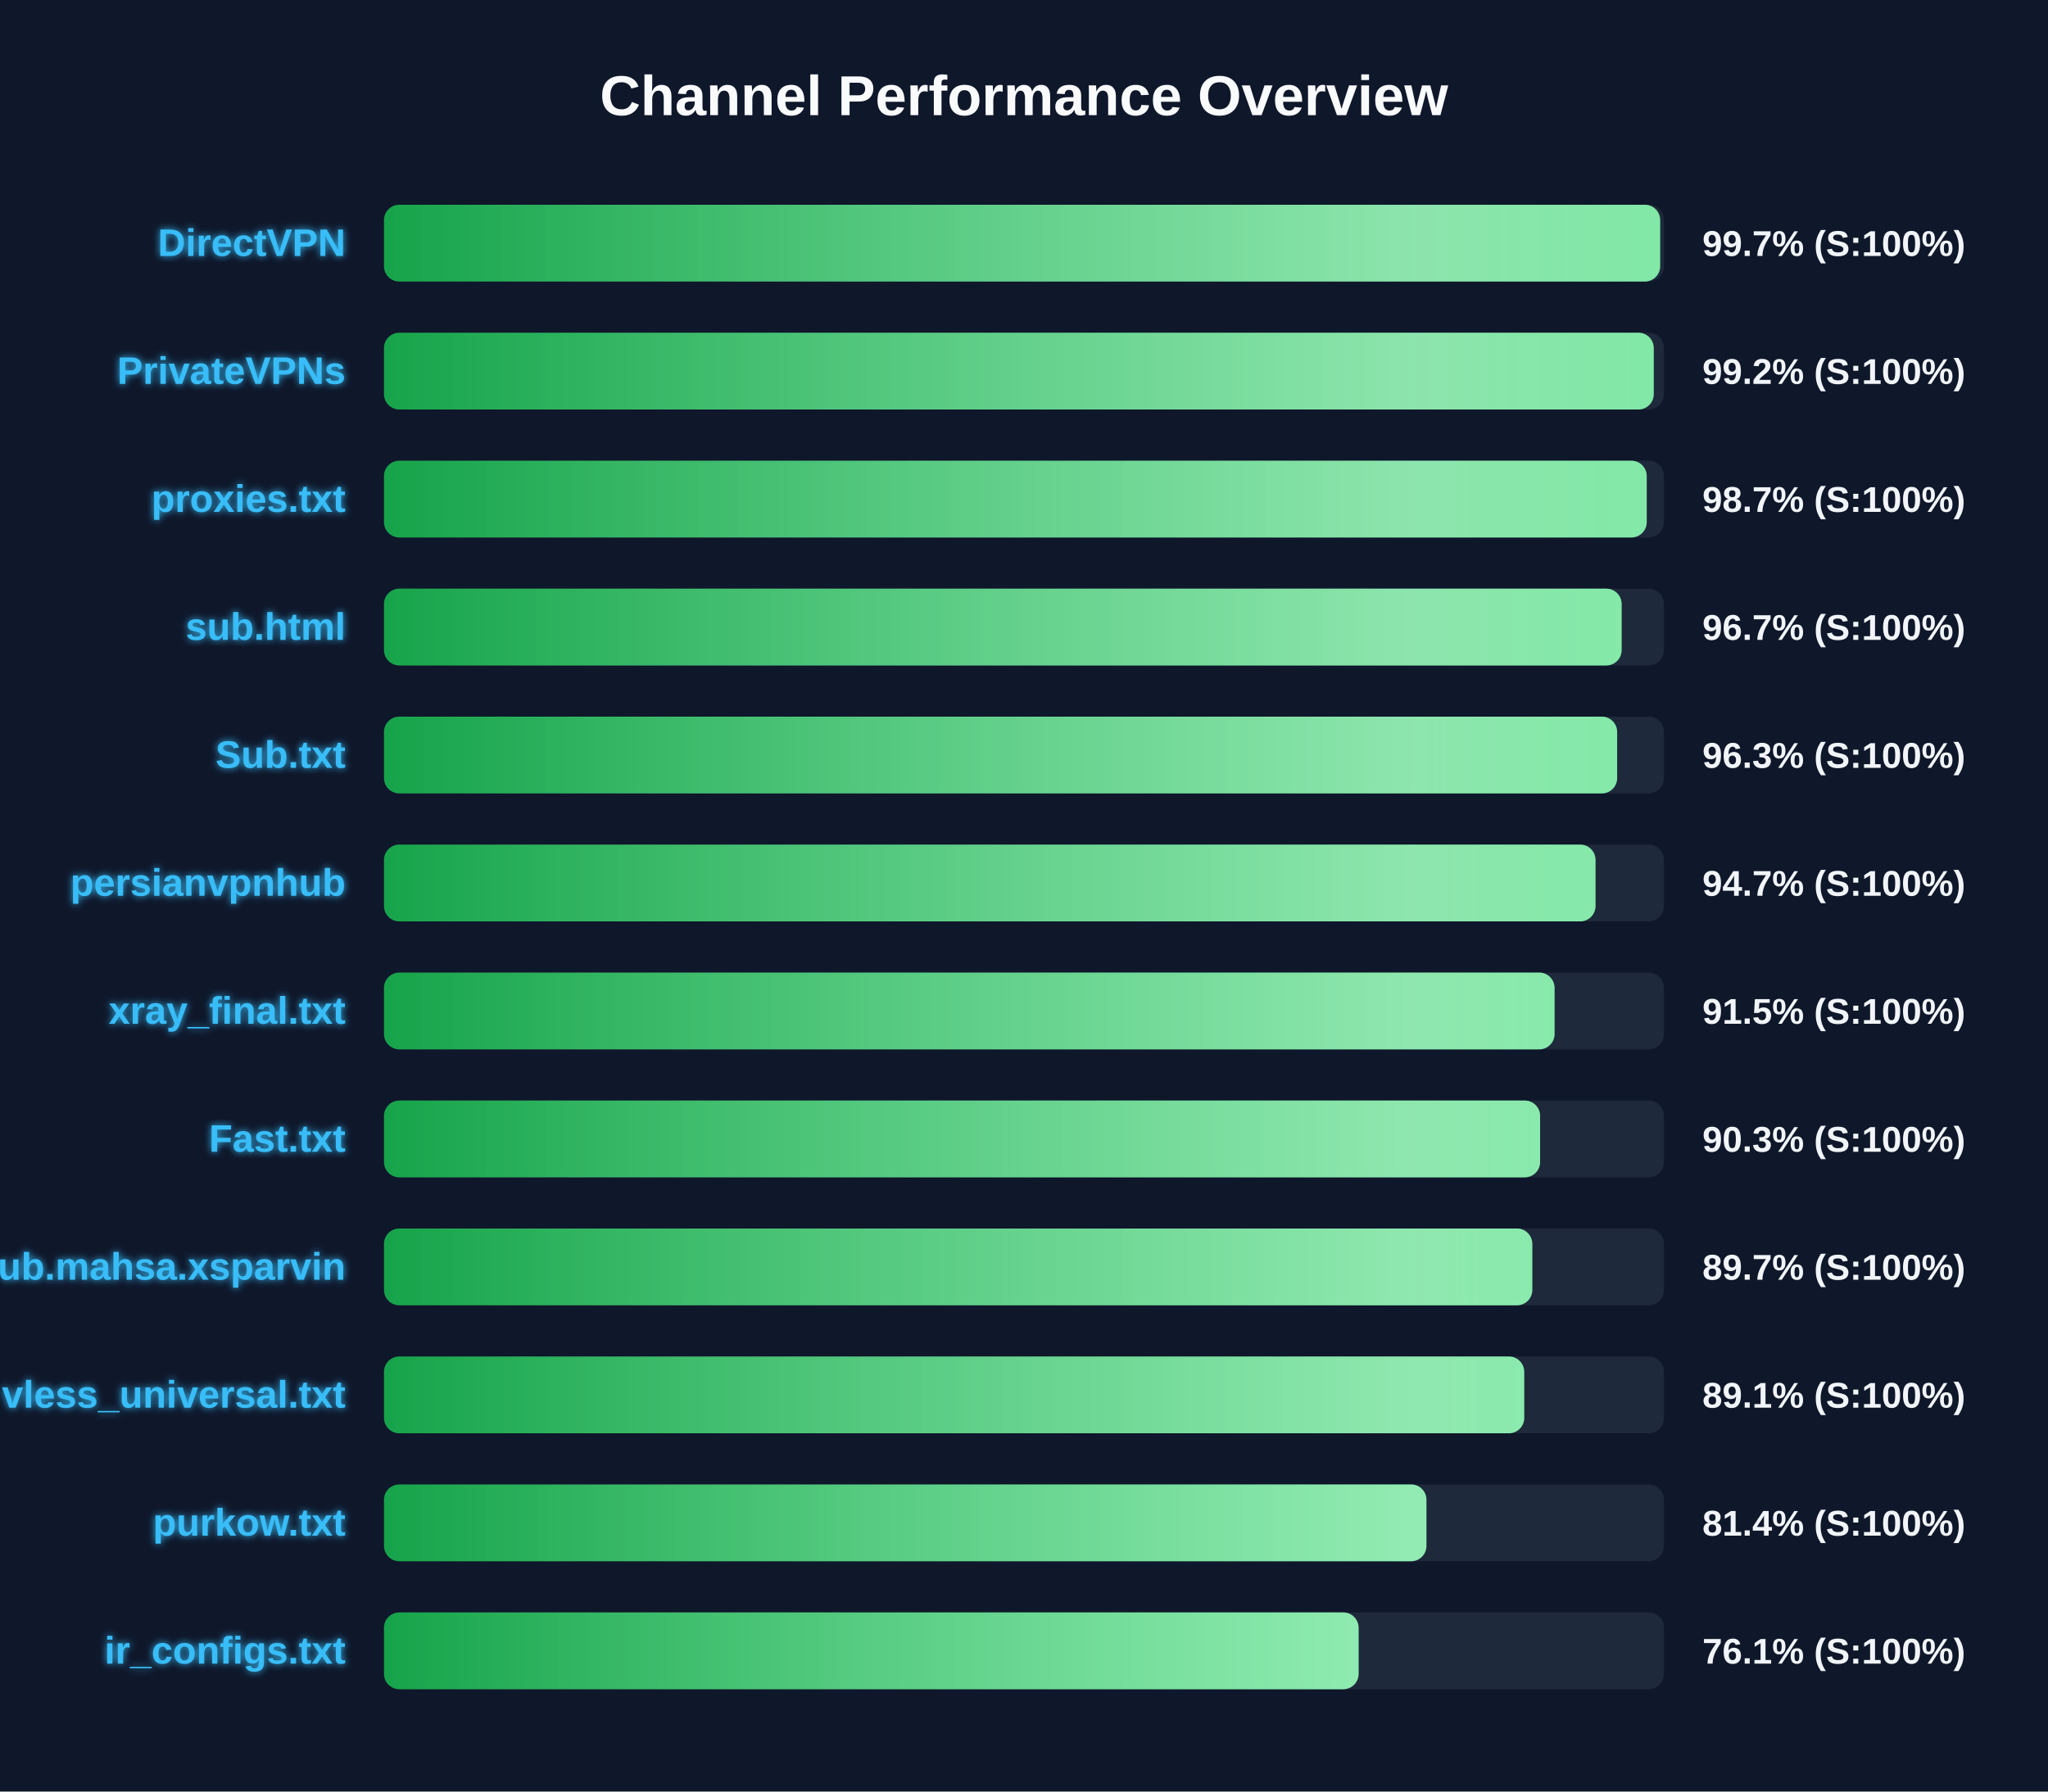
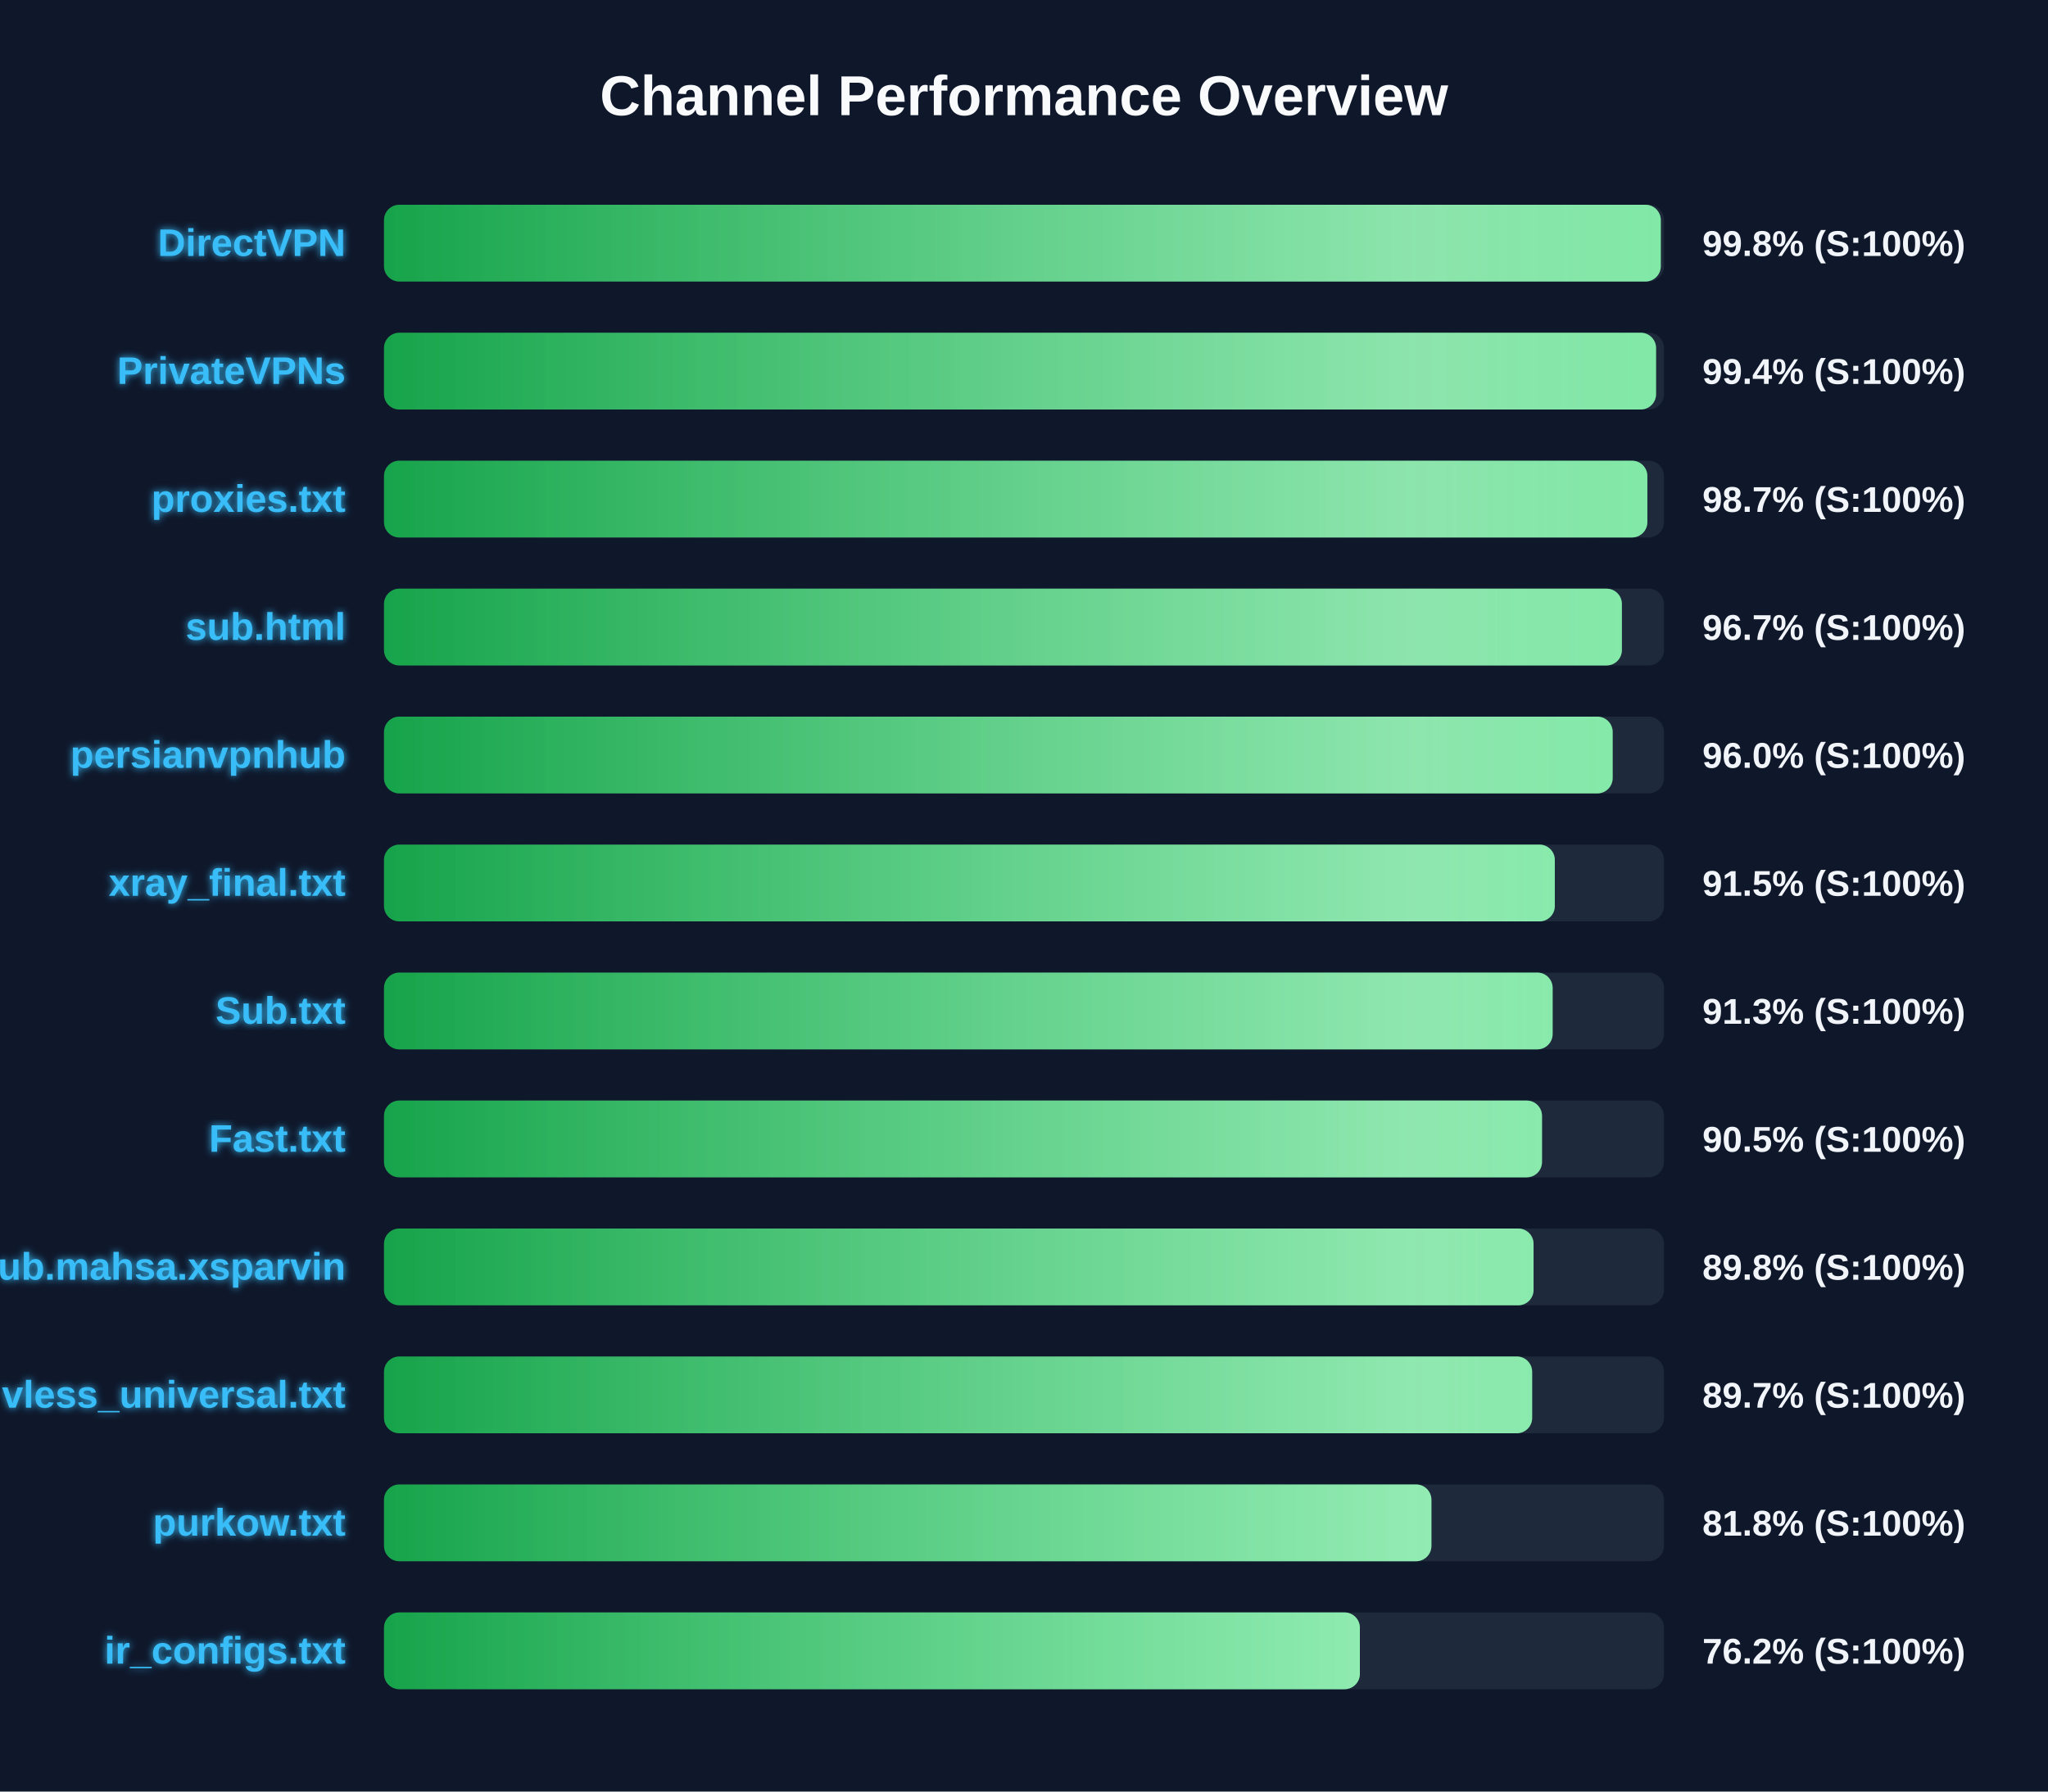
<svg xmlns="http://www.w3.org/2000/svg" width="800" height="700" version="1.1">
  <defs>
    <linearGradient id="grad-green" x1="0%" y1="0%" x2="100%" y2="0%">
      <stop offset="0%" stop-color="#16a34a" />
      <stop offset="100%" stop-color="#4ade80" />
    </linearGradient>
    <linearGradient id="grad-yellow" x1="0%" y1="0%" x2="100%" y2="0%">
      <stop offset="0%" stop-color="#ca8a04" />
      <stop offset="100%" stop-color="#fde047" />
    </linearGradient>
    <linearGradient id="grad-red" x1="0%" y1="0%" x2="100%" y2="0%">
      <stop offset="0%" stop-color="#dc2626" />
      <stop offset="100%" stop-color="#f87171" />
    </linearGradient>
    <linearGradient id="shimmer" x1="0%" y1="0%" x2="100%" y2="0%">
      <stop offset="0%" stop-color="rgba(255,255,255,0)" />
      <stop offset="50%" stop-color="rgba(255,255,255,0.4)" />
      <stop offset="100%" stop-color="rgba(255,255,255,0)" />
    </linearGradient>
    <filter id="glow" x="-20%" y="-20%" width="140%" height="140%">
      <feGaussianBlur stdDeviation="1.5" result="blur" />
      <feComposite in="SourceGraphic" in2="blur" operator="over" />
    </filter>
  </defs>
  <style>
        .bg-rect { fill: #0f172a; }
        .title { font: bold 22px 'Segoe UI', Arial, sans-serif; fill: #f8fafc; }
        .row { font: bold 15px 'Segoe UI', Arial, sans-serif; fill: #38bdf8; filter: url(#glow); }
        .score { font: bold 14px 'Segoe UI', Arial, sans-serif; fill: #f1f5f9; }
        @keyframes shimmer-anim {
            0% { transform: translateX(-100%); }
            100% { transform: translateX(200%); }
        }
        .shimmer-rect {
            animation: shimmer-anim 2.5s infinite linear;
        }
    </style>
  <rect width="100%" height="100%" class="bg-rect" />
  <text x="400" y="45" text-anchor="middle" class="title">Channel Performance Overview</text>
  <rect x="150" y="80" width="500" height="30" fill="#1e293b" rx="6" />
  <clipPath id="clip-0">
-     <rect x="150" y="80" width="498.5" height="30" rx="6" />
+     <rect x="150" y="80" width="498.75" height="30" rx="6" />
  </clipPath>
-   <rect x="150" y="80" width="498.5" height="30" fill="url(#grad-green)" rx="6" />
+   <rect x="150" y="80" width="498.75" height="30" fill="url(#grad-green)" rx="6" />
  <g clip-path="url(#clip-0)">
    <rect x="150" y="80" width="100%" height="30" fill="url(#shimmer)" class="shimmer-rect" />
  </g>
  <text x="135" y="100" text-anchor="end" class="row">DirectVPN</text>
-   <text x="665" y="100" text-anchor="start" class="score">99.7% (S:100%)</text>
+   <text x="665" y="100" text-anchor="start" class="score">99.8% (S:100%)</text>
  <rect x="150" y="130" width="500" height="30" fill="#1e293b" rx="6" />
  <clipPath id="clip-1">
-     <rect x="150" y="130" width="496.0" height="30" rx="6" />
+     <rect x="150" y="130" width="496.9" height="30" rx="6" />
  </clipPath>
-   <rect x="150" y="130" width="496.0" height="30" fill="url(#grad-green)" rx="6" />
+   <rect x="150" y="130" width="496.9" height="30" fill="url(#grad-green)" rx="6" />
  <g clip-path="url(#clip-1)">
    <rect x="150" y="130" width="100%" height="30" fill="url(#shimmer)" class="shimmer-rect" />
  </g>
  <text x="135" y="150" text-anchor="end" class="row">PrivateVPNs</text>
-   <text x="665" y="150" text-anchor="start" class="score">99.2% (S:100%)</text>
+   <text x="665" y="150" text-anchor="start" class="score">99.4% (S:100%)</text>
  <rect x="150" y="180" width="500" height="30" fill="#1e293b" rx="6" />
  <clipPath id="clip-2">
-     <rect x="150" y="180" width="493.25" height="30" rx="6" />
+     <rect x="150" y="180" width="493.5" height="30" rx="6" />
  </clipPath>
-   <rect x="150" y="180" width="493.25" height="30" fill="url(#grad-green)" rx="6" />
+   <rect x="150" y="180" width="493.5" height="30" fill="url(#grad-green)" rx="6" />
  <g clip-path="url(#clip-2)">
    <rect x="150" y="180" width="100%" height="30" fill="url(#shimmer)" class="shimmer-rect" />
  </g>
  <text x="135" y="200" text-anchor="end" class="row">proxies.txt</text>
  <text x="665" y="200" text-anchor="start" class="score">98.7% (S:100%)</text>
  <rect x="150" y="230" width="500" height="30" fill="#1e293b" rx="6" />
  <clipPath id="clip-3">
-     <rect x="150" y="230" width="483.45" height="30" rx="6" />
+     <rect x="150" y="230" width="483.55" height="30" rx="6" />
  </clipPath>
-   <rect x="150" y="230" width="483.45" height="30" fill="url(#grad-green)" rx="6" />
+   <rect x="150" y="230" width="483.55" height="30" fill="url(#grad-green)" rx="6" />
  <g clip-path="url(#clip-3)">
    <rect x="150" y="230" width="100%" height="30" fill="url(#shimmer)" class="shimmer-rect" />
  </g>
  <text x="135" y="250" text-anchor="end" class="row">sub.html</text>
  <text x="665" y="250" text-anchor="start" class="score">96.7% (S:100%)</text>
  <rect x="150" y="280" width="500" height="30" fill="#1e293b" rx="6" />
  <clipPath id="clip-4">
-     <rect x="150" y="280" width="481.7" height="30" rx="6" />
+     <rect x="150" y="280" width="479.95" height="30" rx="6" />
  </clipPath>
-   <rect x="150" y="280" width="481.7" height="30" fill="url(#grad-green)" rx="6" />
+   <rect x="150" y="280" width="479.95" height="30" fill="url(#grad-green)" rx="6" />
  <g clip-path="url(#clip-4)">
    <rect x="150" y="280" width="100%" height="30" fill="url(#shimmer)" class="shimmer-rect" />
  </g>
-   <text x="135" y="300" text-anchor="end" class="row">Sub.txt</text>
-   <text x="665" y="300" text-anchor="start" class="score">96.3% (S:100%)</text>
+   <text x="135" y="300" text-anchor="end" class="row">persianvpnhub</text>
+   <text x="665" y="300" text-anchor="start" class="score">96.0% (S:100%)</text>
  <rect x="150" y="330" width="500" height="30" fill="#1e293b" rx="6" />
  <clipPath id="clip-5">
-     <rect x="150" y="330" width="473.25" height="30" rx="6" />
+     <rect x="150" y="330" width="457.35" height="30" rx="6" />
  </clipPath>
-   <rect x="150" y="330" width="473.25" height="30" fill="url(#grad-green)" rx="6" />
+   <rect x="150" y="330" width="457.35" height="30" fill="url(#grad-green)" rx="6" />
  <g clip-path="url(#clip-5)">
    <rect x="150" y="330" width="100%" height="30" fill="url(#shimmer)" class="shimmer-rect" />
  </g>
-   <text x="135" y="350" text-anchor="end" class="row">persianvpnhub</text>
-   <text x="665" y="350" text-anchor="start" class="score">94.7% (S:100%)</text>
+   <text x="135" y="350" text-anchor="end" class="row">xray_final.txt</text>
+   <text x="665" y="350" text-anchor="start" class="score">91.5% (S:100%)</text>
  <rect x="150" y="380" width="500" height="30" fill="#1e293b" rx="6" />
  <clipPath id="clip-6">
-     <rect x="150" y="380" width="457.25" height="30" rx="6" />
+     <rect x="150" y="380" width="456.5" height="30" rx="6" />
  </clipPath>
-   <rect x="150" y="380" width="457.25" height="30" fill="url(#grad-green)" rx="6" />
+   <rect x="150" y="380" width="456.5" height="30" fill="url(#grad-green)" rx="6" />
  <g clip-path="url(#clip-6)">
    <rect x="150" y="380" width="100%" height="30" fill="url(#shimmer)" class="shimmer-rect" />
  </g>
-   <text x="135" y="400" text-anchor="end" class="row">xray_final.txt</text>
-   <text x="665" y="400" text-anchor="start" class="score">91.5% (S:100%)</text>
+   <text x="135" y="400" text-anchor="end" class="row">Sub.txt</text>
+   <text x="665" y="400" text-anchor="start" class="score">91.3% (S:100%)</text>
  <rect x="150" y="430" width="500" height="30" fill="#1e293b" rx="6" />
  <clipPath id="clip-7">
-     <rect x="150" y="430" width="451.6" height="30" rx="6" />
+     <rect x="150" y="430" width="452.35" height="30" rx="6" />
  </clipPath>
-   <rect x="150" y="430" width="451.6" height="30" fill="url(#grad-green)" rx="6" />
+   <rect x="150" y="430" width="452.35" height="30" fill="url(#grad-green)" rx="6" />
  <g clip-path="url(#clip-7)">
    <rect x="150" y="430" width="100%" height="30" fill="url(#shimmer)" class="shimmer-rect" />
  </g>
  <text x="135" y="450" text-anchor="end" class="row">Fast.txt</text>
-   <text x="665" y="450" text-anchor="start" class="score">90.3% (S:100%)</text>
+   <text x="665" y="450" text-anchor="start" class="score">90.5% (S:100%)</text>
  <rect x="150" y="480" width="500" height="30" fill="#1e293b" rx="6" />
  <clipPath id="clip-8">
-     <rect x="150" y="480" width="448.55" height="30" rx="6" />
+     <rect x="150" y="480" width="449.05" height="30" rx="6" />
  </clipPath>
-   <rect x="150" y="480" width="448.55" height="30" fill="url(#grad-green)" rx="6" />
+   <rect x="150" y="480" width="449.05" height="30" fill="url(#grad-green)" rx="6" />
  <g clip-path="url(#clip-8)">
    <rect x="150" y="480" width="100%" height="30" fill="url(#shimmer)" class="shimmer-rect" />
  </g>
  <text x="135" y="500" text-anchor="end" class="row">Sub.mahsa.xsparvin</text>
-   <text x="665" y="500" text-anchor="start" class="score">89.7% (S:100%)</text>
+   <text x="665" y="500" text-anchor="start" class="score">89.8% (S:100%)</text>
  <rect x="150" y="530" width="500" height="30" fill="#1e293b" rx="6" />
  <clipPath id="clip-9">
-     <rect x="150" y="530" width="445.4" height="30" rx="6" />
+     <rect x="150" y="530" width="448.5" height="30" rx="6" />
  </clipPath>
-   <rect x="150" y="530" width="445.4" height="30" fill="url(#grad-green)" rx="6" />
+   <rect x="150" y="530" width="448.5" height="30" fill="url(#grad-green)" rx="6" />
  <g clip-path="url(#clip-9)">
    <rect x="150" y="530" width="100%" height="30" fill="url(#shimmer)" class="shimmer-rect" />
  </g>
  <text x="135" y="550" text-anchor="end" class="row">vless_universal.txt</text>
-   <text x="665" y="550" text-anchor="start" class="score">89.1% (S:100%)</text>
+   <text x="665" y="550" text-anchor="start" class="score">89.7% (S:100%)</text>
  <rect x="150" y="580" width="500" height="30" fill="#1e293b" rx="6" />
  <clipPath id="clip-10">
-     <rect x="150" y="580" width="407.2" height="30" rx="6" />
+     <rect x="150" y="580" width="409.15" height="30" rx="6" />
  </clipPath>
-   <rect x="150" y="580" width="407.2" height="30" fill="url(#grad-green)" rx="6" />
+   <rect x="150" y="580" width="409.15" height="30" fill="url(#grad-green)" rx="6" />
  <g clip-path="url(#clip-10)">
    <rect x="150" y="580" width="100%" height="30" fill="url(#shimmer)" class="shimmer-rect" />
  </g>
  <text x="135" y="600" text-anchor="end" class="row">purkow.txt</text>
-   <text x="665" y="600" text-anchor="start" class="score">81.4% (S:100%)</text>
+   <text x="665" y="600" text-anchor="start" class="score">81.8% (S:100%)</text>
  <rect x="150" y="630" width="500" height="30" fill="#1e293b" rx="6" />
  <clipPath id="clip-11">
-     <rect x="150" y="630" width="380.7" height="30" rx="6" />
+     <rect x="150" y="630" width="381.2" height="30" rx="6" />
  </clipPath>
-   <rect x="150" y="630" width="380.7" height="30" fill="url(#grad-green)" rx="6" />
+   <rect x="150" y="630" width="381.2" height="30" fill="url(#grad-green)" rx="6" />
  <g clip-path="url(#clip-11)">
    <rect x="150" y="630" width="100%" height="30" fill="url(#shimmer)" class="shimmer-rect" />
  </g>
  <text x="135" y="650" text-anchor="end" class="row">ir_configs.txt</text>
-   <text x="665" y="650" text-anchor="start" class="score">76.1% (S:100%)</text>
+   <text x="665" y="650" text-anchor="start" class="score">76.2% (S:100%)</text>
</svg>
